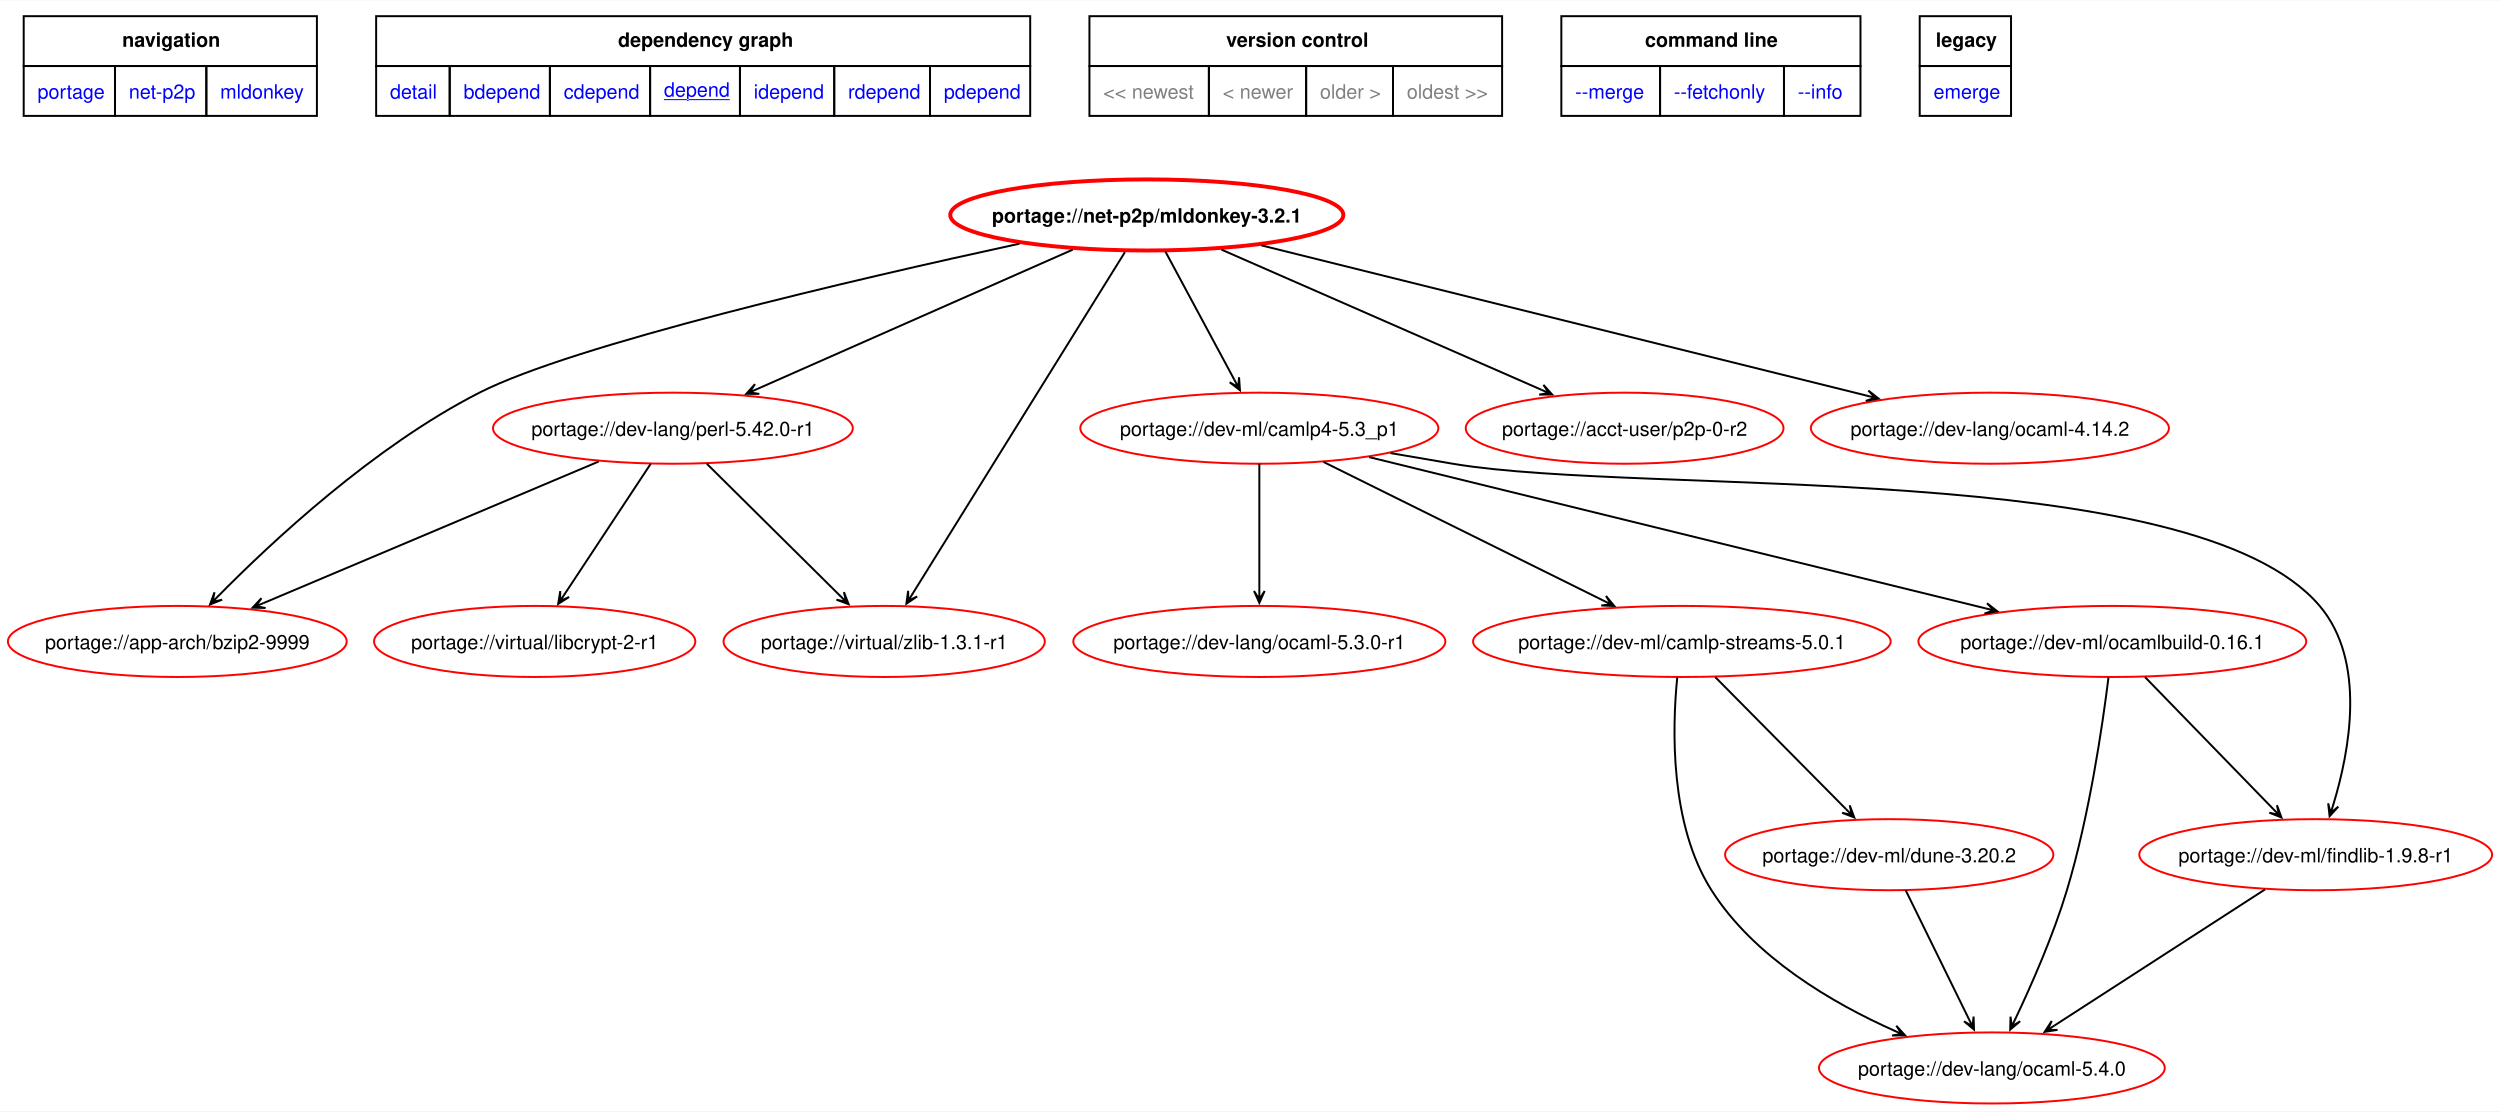
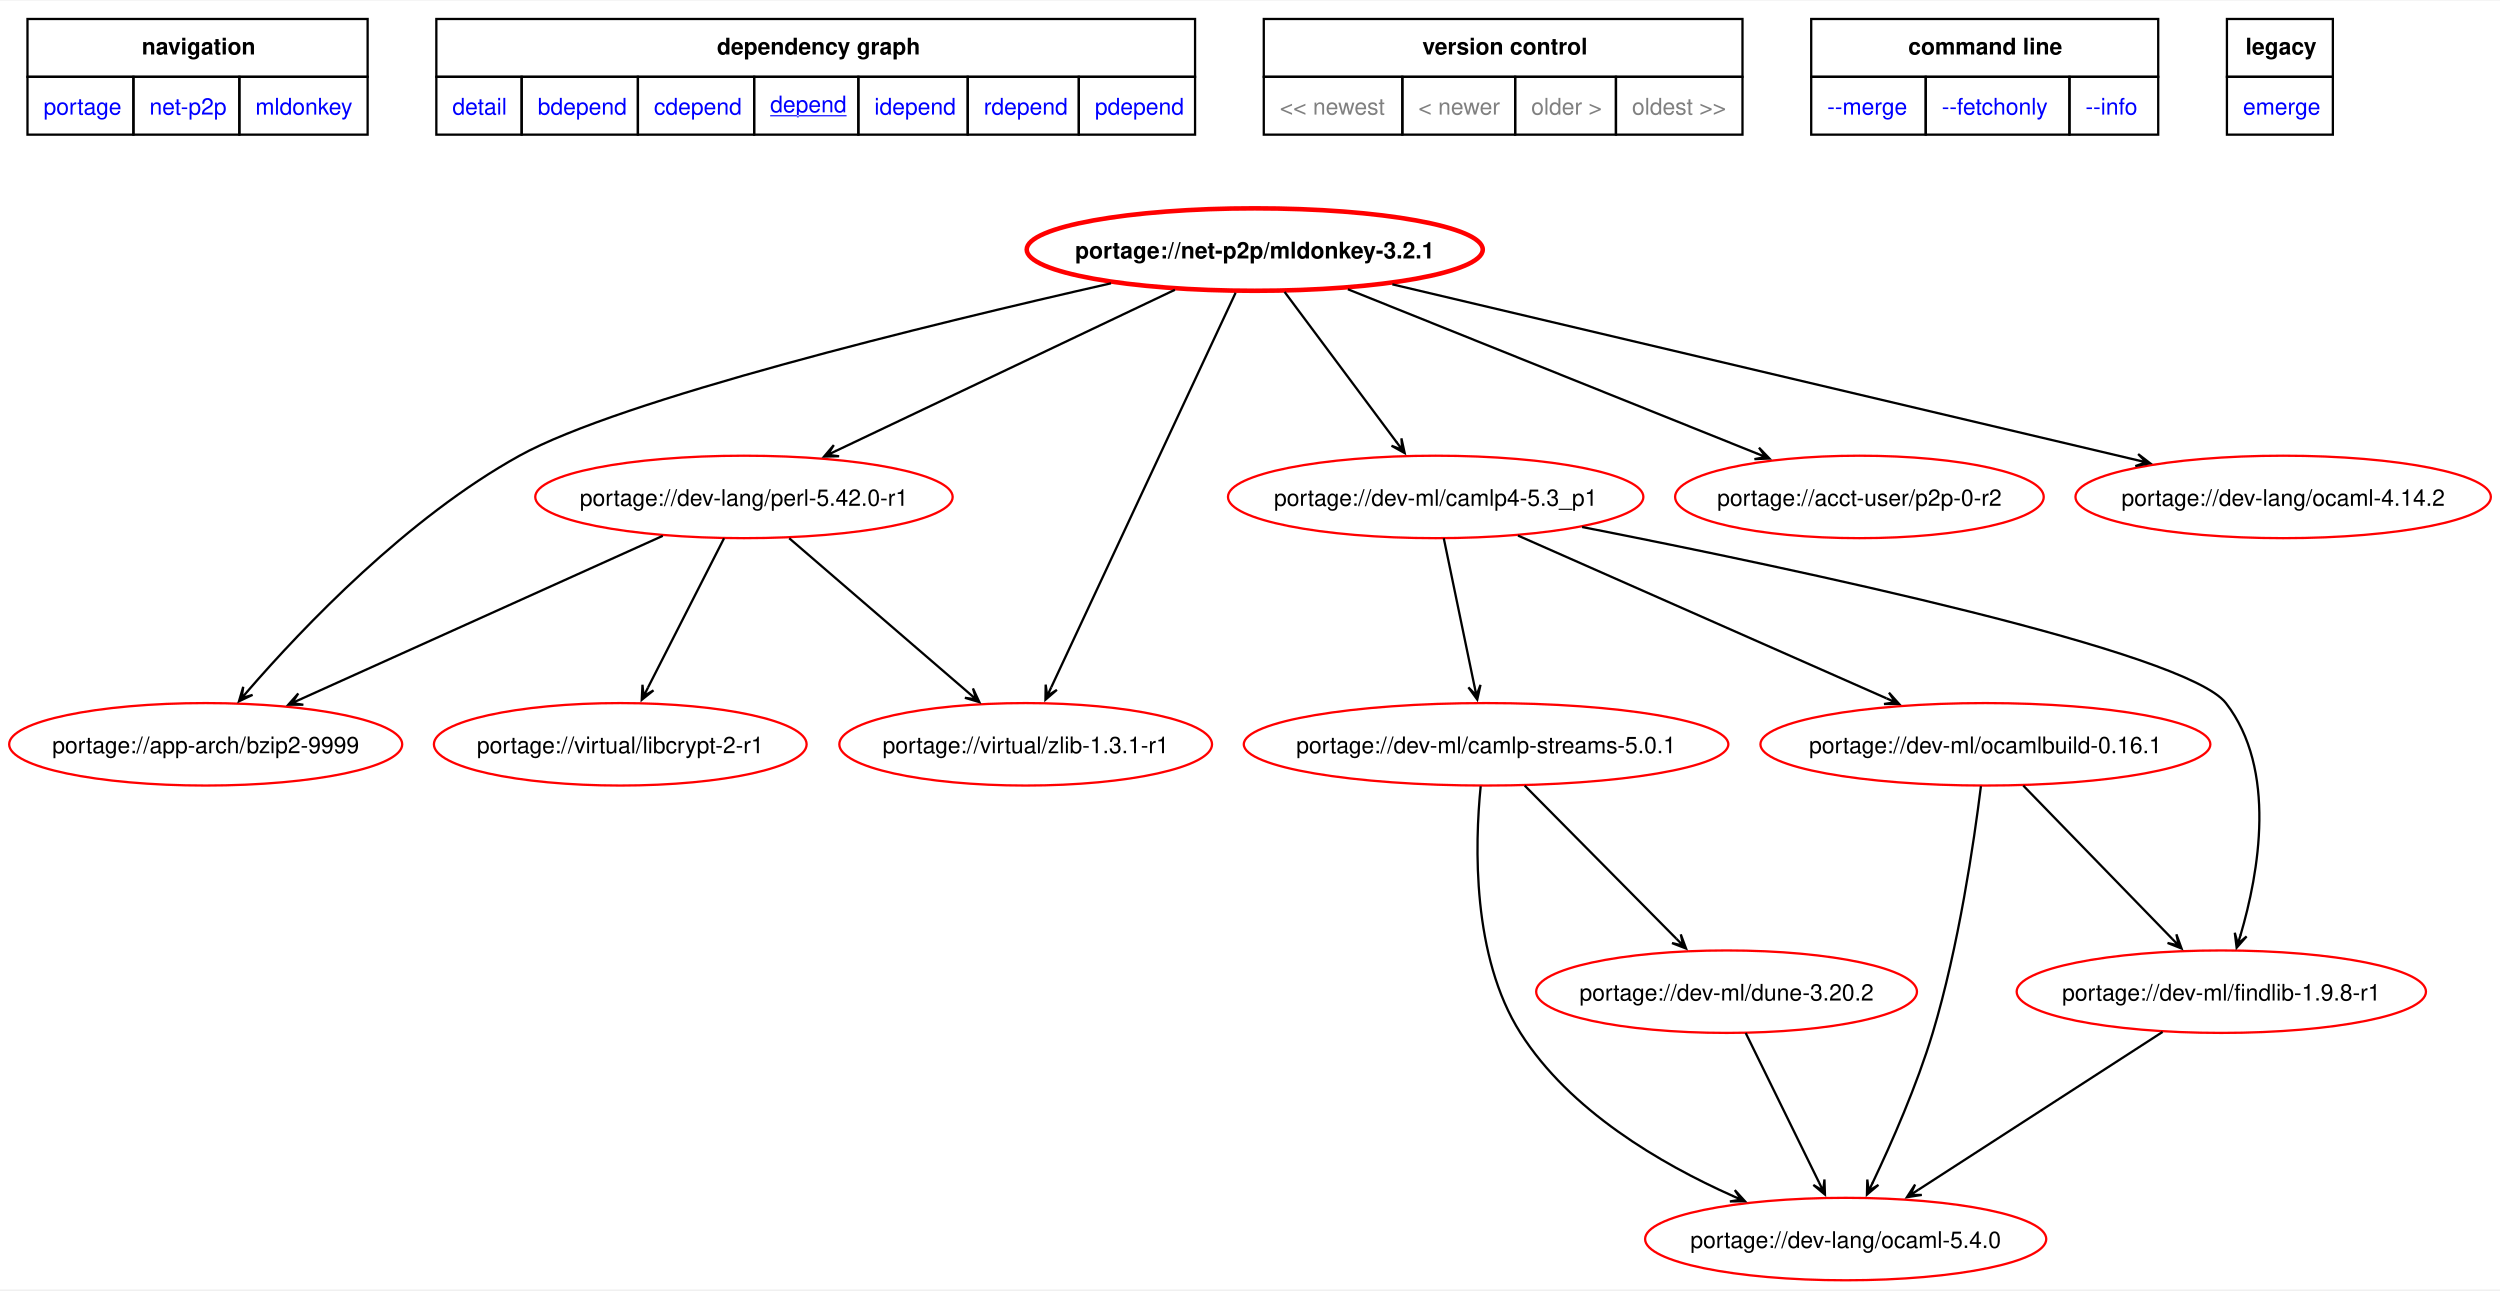
- <svg xmlns="http://www.w3.org/2000/svg" xmlns:xlink="http://www.w3.org/1999/xlink" width="1266pt" height="563pt" viewBox="0.00 0.00 1266.14 562.67">
+ <svg xmlns="http://www.w3.org/2000/svg" xmlns:xlink="http://www.w3.org/1999/xlink" width="1091pt" height="563pt" viewBox="0.00 0.00 1091.47 562.67">
  <g id="graph0" class="graph" transform="scale(1 1) rotate(0) translate(4 558.67)">
-     <polygon fill="white" stroke="none" points="-4,4 -4,-558.67 1262.14,-558.67 1262.14,4 -4,4" />
+     <polygon fill="white" stroke="none" points="-4,4 -4,-558.67 1087.47,-558.67 1087.47,4 -4,4" />
    <polygon fill="none" stroke="black" points="8,-525.42 8,-550.67 156.5,-550.67 156.5,-525.42 8,-525.42" />
    <text text-anchor="start" x="57.88" y="-535.17" font-family="Helvetica,sans-Serif" font-weight="bold" font-size="10.00">navigation</text>
    <polygon fill="none" stroke="black" points="186.5,-525.42 186.5,-550.67 517.75,-550.67 517.75,-525.42 186.5,-525.42" />
    <text text-anchor="start" x="309" y="-535.17" font-family="Helvetica,sans-Serif" font-weight="bold" font-size="10.00">dependency graph</text>
    <polygon fill="none" stroke="black" points="547.75,-525.42 547.75,-550.67 756.75,-550.67 756.75,-525.42 547.75,-525.42" />
    <text text-anchor="start" x="617" y="-535.17" font-family="Helvetica,sans-Serif" font-weight="bold" font-size="10.00">version control</text>
    <polygon fill="none" stroke="black" points="786.75,-525.42 786.75,-550.67 938.25,-550.67 938.25,-525.42 786.75,-525.42" />
    <text text-anchor="start" x="829.12" y="-535.17" font-family="Helvetica,sans-Serif" font-weight="bold" font-size="10.00">command line</text>
    <polygon fill="none" stroke="black" points="968.25,-525.42 968.25,-550.67 1014.5,-550.67 1014.5,-525.42 968.25,-525.42" />
    <text text-anchor="start" x="976.38" y="-535.17" font-family="Helvetica,sans-Serif" font-weight="bold" font-size="10.00">legacy</text>
    <g id="a_graph0_0">
      <a xlink:href="../index.html" xlink:title="repository">
        <polygon fill="none" stroke="black" points="8,-500.17 8,-525.42 54.25,-525.42 54.25,-500.17 8,-500.17" />
        <text text-anchor="start" x="15" y="-508.92" font-family="Helvetica,sans-Serif" font-size="10.00" fill="blue">portage</text>
      </a>
    </g>
    <g id="a_graph0_1">
      <a xlink:href="./index.html" xlink:title="repository">
        <polygon fill="none" stroke="black" points="54.25,-500.17 54.25,-525.42 100.5,-525.42 100.5,-500.17 54.25,-500.17" />
        <text text-anchor="start" x="61.25" y="-508.92" font-family="Helvetica,sans-Serif" font-size="10.00" fill="blue">net-p2p</text>
      </a>
    </g>
    <g id="a_graph0_2">
      <a xlink:href="./mldonkey.html" xlink:title="repository">
        <polygon fill="none" stroke="black" points="100.5,-500.17 100.5,-525.42 156.5,-525.42 156.5,-500.17 100.5,-500.17" />
        <text text-anchor="start" x="107.5" y="-508.92" font-family="Helvetica,sans-Serif" font-size="10.00" fill="blue">mldonkey</text>
      </a>
    </g>
    <g id="a_graph0_3">
      <a xlink:href="../net-p2p/mldonkey-3.2.1.svg" xlink:title="portage://net-p2p/mldonkey-3.2.1">
        <polygon fill="none" stroke="black" points="186.5,-500.17 186.5,-525.42 223.75,-525.42 223.75,-500.17 186.5,-500.17" />
        <text text-anchor="start" x="193.5" y="-508.92" font-family="Helvetica,sans-Serif" font-size="10.00" fill="blue">detail</text>
      </a>
    </g>
    <g id="a_graph0_4">
      <a xlink:href="../net-p2p/mldonkey-3.2.1-bdepend.svg" xlink:title="portage://net-p2p/mldonkey-3.2.1">
        <polygon fill="none" stroke="black" points="223.75,-500.17 223.75,-525.42 274.5,-525.42 274.5,-500.17 223.75,-500.17" />
        <text text-anchor="start" x="230.75" y="-508.92" font-family="Helvetica,sans-Serif" font-size="10.00" fill="blue">bdepend</text>
      </a>
    </g>
    <g id="a_graph0_5">
      <a xlink:href="../net-p2p/mldonkey-3.2.1-cdepend.svg" xlink:title="portage://net-p2p/mldonkey-3.2.1">
        <polygon fill="none" stroke="black" points="274.5,-500.17 274.5,-525.42 325.25,-525.42 325.25,-500.17 274.5,-500.17" />
        <text text-anchor="start" x="281.5" y="-508.92" font-family="Helvetica,sans-Serif" font-size="10.00" fill="blue">cdepend</text>
      </a>
    </g>
    <g id="a_graph0_6">
      <a xlink:href="../net-p2p/mldonkey-3.2.1-depend.svg" xlink:title="portage://net-p2p/mldonkey-3.2.1">
        <polygon fill="none" stroke="black" points="325.25,-500.17 325.25,-525.42 370.75,-525.42 370.75,-500.17 325.25,-500.17" />
        <text text-anchor="start" x="332.25" y="-509.92" font-family="Helvetica,sans-Serif" text-decoration="underline" font-size="10.00" fill="blue">depend</text>
      </a>
    </g>
    <g id="a_graph0_7">
      <a xlink:href="../net-p2p/mldonkey-3.2.1-idepend.svg" xlink:title="portage://net-p2p/mldonkey-3.2.1">
        <polygon fill="none" stroke="black" points="370.75,-500.17 370.75,-525.42 418.5,-525.42 418.5,-500.17 370.75,-500.17" />
        <text text-anchor="start" x="377.75" y="-508.92" font-family="Helvetica,sans-Serif" font-size="10.00" fill="blue">idepend</text>
      </a>
    </g>
    <g id="a_graph0_8">
      <a xlink:href="../net-p2p/mldonkey-3.2.1-rdepend.svg" xlink:title="portage://net-p2p/mldonkey-3.2.1">
        <polygon fill="none" stroke="black" points="418.5,-500.17 418.5,-525.42 467,-525.42 467,-500.17 418.5,-500.17" />
        <text text-anchor="start" x="425.5" y="-508.92" font-family="Helvetica,sans-Serif" font-size="10.00" fill="blue">rdepend</text>
      </a>
    </g>
    <g id="a_graph0_9">
      <a xlink:href="../net-p2p/mldonkey-3.2.1-pdepend.svg" xlink:title="portage://net-p2p/mldonkey-3.2.1">
        <polygon fill="none" stroke="black" points="467,-500.17 467,-525.42 517.75,-525.42 517.75,-500.17 467,-500.17" />
        <text text-anchor="start" x="474" y="-508.92" font-family="Helvetica,sans-Serif" font-size="10.00" fill="blue">pdepend</text>
      </a>
    </g>
    <polygon fill="none" stroke="black" points="547.75,-500.17 547.75,-525.42 608.25,-525.42 608.25,-500.17 547.75,-500.17" />
    <text text-anchor="start" x="554.75" y="-508.92" font-family="Helvetica,sans-Serif" font-size="10.00" fill="gray">&lt;&lt; newest</text>
    <polygon fill="none" stroke="black" points="608.25,-500.17 608.25,-525.42 657.5,-525.42 657.5,-500.17 608.25,-500.17" />
    <text text-anchor="start" x="615.25" y="-508.92" font-family="Helvetica,sans-Serif" font-size="10.00" fill="gray">&lt; newer</text>
    <polygon fill="none" stroke="black" points="657.5,-500.17 657.5,-525.42 701.5,-525.42 701.5,-500.17 657.5,-500.17" />
    <text text-anchor="start" x="664.5" y="-508.92" font-family="Helvetica,sans-Serif" font-size="10.00" fill="gray">older &gt;</text>
    <polygon fill="none" stroke="black" points="701.5,-500.17 701.5,-525.42 756.75,-525.42 756.75,-500.17 701.5,-500.17" />
    <text text-anchor="start" x="708.5" y="-508.92" font-family="Helvetica,sans-Serif" font-size="10.00" fill="gray">oldest &gt;&gt;</text>
    <g id="a_graph0_10">
      <a xlink:href="../net-p2p/mldonkey-3.2.1-merge.svg" xlink:title="portage://net-p2p/mldonkey-3.2.1">
        <polygon fill="none" stroke="black" points="786.75,-500.17 786.75,-525.42 836.75,-525.42 836.75,-500.17 786.75,-500.17" />
        <text text-anchor="start" x="793.75" y="-508.92" font-family="Helvetica,sans-Serif" font-size="10.00" fill="blue">--merge </text>
      </a>
    </g>
    <g id="a_graph0_11">
      <a xlink:href="../net-p2p/mldonkey-3.2.1-fetchonly.svg" xlink:title="portage://net-p2p/mldonkey-3.2.1">
        <polygon fill="none" stroke="black" points="836.75,-500.17 836.75,-525.42 899.5,-525.42 899.5,-500.17 836.75,-500.17" />
        <text text-anchor="start" x="843.75" y="-508.92" font-family="Helvetica,sans-Serif" font-size="10.00" fill="blue">--fetchonly </text>
      </a>
    </g>
    <g id="a_graph0_12">
      <a xlink:href="../net-p2p/mldonkey-3.2.1-info.svg" xlink:title="portage://net-p2p/mldonkey-3.2.1">
        <polygon fill="none" stroke="black" points="899.5,-500.17 899.5,-525.42 938.25,-525.42 938.25,-500.17 899.5,-500.17" />
        <text text-anchor="start" x="906.5" y="-508.92" font-family="Helvetica,sans-Serif" font-size="10.00" fill="blue">--info </text>
      </a>
    </g>
    <g id="a_graph0_13">
      <a xlink:href="../net-p2p/mldonkey-3.2.1-emerge.svg" xlink:title="portage://net-p2p/mldonkey-3.2.1">
        <polygon fill="none" stroke="black" points="968.25,-500.17 968.25,-525.42 1014.5,-525.42 1014.5,-500.17 968.25,-500.17" />
        <text text-anchor="start" x="975.25" y="-508.92" font-family="Helvetica,sans-Serif" font-size="10.00" fill="blue">emerge</text>
      </a>
    </g>
    <g id="node2" class="node">
      <g id="a_node2">
        <a xlink:href="../net-p2p/mldonkey-3.2.1-depend.svg" xlink:title="portage://net-p2p/mldonkey-3.2.1">
-           <ellipse fill="none" stroke="red" stroke-width="2" cx="576.8" cy="-450" rx="99.55" ry="18" />
-           <text text-anchor="middle" x="576.8" y="-446.12" font-family="Helvetica,sans-Serif" font-weight="bold" font-size="10.00">portage://net-p2p/mldonkey-3.2.1</text>
+           <ellipse fill="none" stroke="red" stroke-width="2" cx="543.8" cy="-450" rx="99.55" ry="18" />
+           <text text-anchor="middle" x="543.8" y="-446.12" font-family="Helvetica,sans-Serif" font-weight="bold" font-size="10.00">portage://net-p2p/mldonkey-3.2.1</text>
        </a>
      </g>
    </g>
    <g id="node3" class="node">
      <g id="a_node3">
        <a xlink:href="../dev-lang/perl-5.42.0-r1-depend.svg" xlink:title="portage://dev-lang/perl-5.42.0-r1">
-           <ellipse fill="none" stroke="red" cx="336.8" cy="-342" rx="91.12" ry="18" />
-           <text text-anchor="middle" x="336.8" y="-338.12" font-family="Helvetica,sans-Serif" font-size="10.00">portage://dev-lang/perl-5.42.0-r1</text>
+           <ellipse fill="none" stroke="red" cx="320.8" cy="-342" rx="91.12" ry="18" />
+           <text text-anchor="middle" x="320.8" y="-338.12" font-family="Helvetica,sans-Serif" font-size="10.00">portage://dev-lang/perl-5.42.0-r1</text>
        </a>
      </g>
    </g>
    <g id="edge2" class="edge">
-       <path fill="none" stroke="black" d="M539.3,-432.44C495.94,-413.29 424.75,-381.85 379.36,-361.8" />
-       <polygon fill="black" stroke="black" points="373.97,-359.42 380.55,-359.37 375.6,-360.14 379.46,-361.84 379.46,-361.84 379.46,-361.84 375.6,-360.14 378.37,-364.31 373.97,-359.42" />
+       <path fill="none" stroke="black" d="M508.95,-432.44C468.87,-413.39 403.17,-382.16 360.97,-362.1" />
+       <polygon fill="black" stroke="black" points="355.77,-359.62 362.34,-359.76 357.37,-360.39 361.18,-362.2 361.18,-362.2 361.18,-362.2 357.37,-360.39 360.03,-364.64 355.77,-359.62" />
    </g>
    <g id="node4" class="node">
      <g id="a_node4">
        <a xlink:href="../dev-ml/camlp4-5.3_p1-depend.svg" xlink:title="portage://dev-ml/camlp4-5.3_p1">
-           <ellipse fill="none" stroke="red" cx="633.8" cy="-342" rx="90.68" ry="18" />
-           <text text-anchor="middle" x="633.8" y="-338.12" font-family="Helvetica,sans-Serif" font-size="10.00">portage://dev-ml/camlp4-5.3_p1</text>
+           <ellipse fill="none" stroke="red" cx="622.8" cy="-342" rx="90.68" ry="18" />
+           <text text-anchor="middle" x="622.8" y="-338.12" font-family="Helvetica,sans-Serif" font-size="10.00">portage://dev-ml/camlp4-5.3_p1</text>
        </a>
      </g>
    </g>
    <g id="edge3" class="edge">
-       <path fill="none" stroke="black" d="M586.21,-431.5C595.75,-413.75 610.59,-386.16 621.15,-366.51" />
-       <polygon fill="black" stroke="black" points="623.98,-361.25 623.52,-367.81 623.14,-362.82 621.14,-366.54 621.14,-366.54 621.14,-366.54 623.14,-362.82 618.76,-365.26 623.98,-361.25" />
+       <path fill="none" stroke="black" d="M556.84,-431.5C570.24,-413.51 591.17,-385.44 605.84,-365.75" />
+       <polygon fill="black" stroke="black" points="609.27,-361.15 607.84,-367.58 608.2,-362.58 605.68,-365.97 605.68,-365.97 605.68,-365.97 608.2,-362.58 603.51,-364.35 609.27,-361.15" />
    </g>
    <g id="node5" class="node">
      <g id="a_node5">
        <a xlink:href="../acct-user/p2p-0-r2-depend.svg" xlink:title="portage://acct-user/p2p-0-r2">
-           <ellipse fill="none" stroke="red" cx="818.8" cy="-342" rx="80.47" ry="18" />
-           <text text-anchor="middle" x="818.8" y="-338.12" font-family="Helvetica,sans-Serif" font-size="10.00">portage://acct-user/p2p-0-r2</text>
+           <ellipse fill="none" stroke="red" cx="807.8" cy="-342" rx="80.47" ry="18" />
+           <text text-anchor="middle" x="807.8" y="-338.12" font-family="Helvetica,sans-Serif" font-size="10.00">portage://acct-user/p2p-0-r2</text>
        </a>
      </g>
    </g>
    <g id="edge4" class="edge">
-       <path fill="none" stroke="black" d="M614.61,-432.44C658.57,-413.18 730.94,-381.48 776.67,-361.45" />
-       <polygon fill="black" stroke="black" points="782.1,-359.07 777.69,-363.95 780.47,-359.79 776.61,-361.48 776.61,-361.48 776.61,-361.48 780.47,-359.79 775.52,-359.01 782.1,-359.07" />
+       <path fill="none" stroke="black" d="M584.47,-432.67C632.78,-413.27 713.1,-381.02 763.1,-360.94" />
+       <polygon fill="black" stroke="black" points="768.52,-358.77 763.96,-363.51 766.87,-359.43 762.95,-361.01 762.95,-361.01 762.95,-361.01 766.87,-359.43 761.95,-358.5 768.52,-358.77" />
    </g>
    <g id="node6" class="node">
      <g id="a_node6">
        <a xlink:href="../app-arch/bzip2-9999-depend.svg" xlink:title="portage://app-arch/bzip2-9999">
          <ellipse fill="none" stroke="red" cx="85.8" cy="-234" rx="85.8" ry="18" />
          <text text-anchor="middle" x="85.8" y="-230.12" font-family="Helvetica,sans-Serif" font-size="10.00">portage://app-arch/bzip2-9999</text>
        </a>
      </g>
    </g>
    <g id="edge5" class="edge">
-       <path fill="none" stroke="black" d="M512.34,-435.46C428.29,-417.22 286.37,-384.24 238.8,-360 185.57,-332.88 133.95,-284.81 106.39,-256.84" />
-       <polygon fill="black" stroke="black" points="102.38,-252.74 108.5,-255.14 103.62,-254.01 106.57,-257.03 106.57,-257.03 106.57,-257.03 103.62,-254.01 104.64,-258.91 102.38,-252.74" />
+       <path fill="none" stroke="black" d="M481.02,-435.26C400.82,-417.08 267.08,-384.48 222.8,-360 173.93,-332.98 128.39,-285.2 104.1,-257.19" />
+       <polygon fill="black" stroke="black" points="100.33,-252.79 106.28,-255.58 101.49,-254.14 104.24,-257.34 104.24,-257.34 104.24,-257.34 101.49,-254.14 102.19,-259.1 100.33,-252.79" />
    </g>
    <g id="node7" class="node">
      <g id="a_node7">
        <a xlink:href="../virtual/zlib-1.3.1-r1-depend.svg" xlink:title="portage://virtual/zlib-1.3.1-r1">
          <ellipse fill="none" stroke="red" cx="443.8" cy="-234" rx="81.36" ry="18" />
          <text text-anchor="middle" x="443.8" y="-230.12" font-family="Helvetica,sans-Serif" font-size="10.00">portage://virtual/zlib-1.3.1-r1</text>
        </a>
      </g>
    </g>
    <g id="edge6" class="edge">
-       <path fill="none" stroke="black" d="M565.69,-431.12C541.65,-392.44 484.82,-301.01 458.12,-258.05" />
-       <polygon fill="black" stroke="black" points="455.05,-253.12 460.51,-256.79 456,-254.63 458.22,-258.21 458.22,-258.21 458.22,-258.21 456,-254.63 455.93,-259.64 455.05,-253.12" />
+       <path fill="none" stroke="black" d="M535.44,-431.12C517.49,-392.7 475.2,-302.21 454.97,-258.91" />
+       <polygon fill="black" stroke="black" points="452.43,-253.48 457.42,-257.77 453.19,-255.1 454.97,-258.92 454.97,-258.92 454.97,-258.92 453.19,-255.1 452.53,-260.06 452.43,-253.48" />
    </g>
    <g id="node8" class="node">
      <g id="a_node8">
        <a xlink:href="../dev-lang/ocaml-4.14.2-depend.svg" xlink:title="portage://dev-lang/ocaml-4.14.2">
-           <ellipse fill="none" stroke="red" cx="1003.8" cy="-342" rx="90.68" ry="18" />
-           <text text-anchor="middle" x="1003.8" y="-338.12" font-family="Helvetica,sans-Serif" font-size="10.00">portage://dev-lang/ocaml-4.14.2</text>
+           <ellipse fill="none" stroke="red" cx="992.8" cy="-342" rx="90.68" ry="18" />
+           <text text-anchor="middle" x="992.8" y="-338.12" font-family="Helvetica,sans-Serif" font-size="10.00">portage://dev-lang/ocaml-4.14.2</text>
        </a>
      </g>
    </g>
    <g id="edge7" class="edge">
-       <path fill="none" stroke="black" d="M634.83,-434.59C715.12,-414.66 859.47,-378.83 941.81,-358.39" />
-       <polygon fill="black" stroke="black" points="947.42,-357 942.25,-361.06 945.69,-357.42 941.59,-358.44 941.59,-358.44 941.59,-358.44 945.69,-357.42 940.94,-355.82 947.42,-357" />
+       <path fill="none" stroke="black" d="M603.88,-434.81C688.57,-414.82 842.36,-378.52 929.01,-358.06" />
+       <polygon fill="black" stroke="black" points="934.71,-356.71 929.49,-360.72 932.98,-357.12 928.87,-358.09 928.87,-358.09 928.87,-358.09 932.98,-357.12 928.25,-355.46 934.71,-356.71" />
    </g>
    <g id="edge8" class="edge">
-       <path fill="none" stroke="black" d="M299.22,-325.13C253.76,-305.93 177.39,-273.68 129.39,-253.41" />
-       <polygon fill="black" stroke="black" points="123.93,-251.11 130.51,-250.95 125.57,-251.8 129.46,-253.44 129.46,-253.44 129.46,-253.44 125.57,-251.8 128.41,-255.93 123.93,-251.11" />
+       <path fill="none" stroke="black" d="M285.36,-325.02C242.95,-305.89 172.06,-273.91 127.18,-253.67" />
+       <polygon fill="black" stroke="black" points="121.86,-251.27 128.44,-251.27 123.49,-252 127.33,-253.74 127.33,-253.74 127.33,-253.74 123.49,-252 126.22,-256.2 121.86,-251.27" />
    </g>
    <g id="edge9" class="edge">
-       <path fill="none" stroke="black" d="M353.99,-323.97C372.39,-305.73 401.66,-276.74 421.75,-256.84" />
-       <polygon fill="black" stroke="black" points="425.78,-252.85 423.42,-258.99 424.52,-254.1 421.52,-257.07 421.52,-257.07 421.52,-257.07 424.52,-254.1 419.62,-255.15 425.78,-252.85" />
+       <path fill="none" stroke="black" d="M340.56,-323.97C361.93,-305.55 396.05,-276.15 419.15,-256.24" />
+       <polygon fill="black" stroke="black" points="423.57,-252.43 420.78,-258.4 422.22,-253.6 419.02,-256.35 419.02,-256.35 419.02,-256.35 422.22,-253.6 417.26,-254.31 423.57,-252.43" />
    </g>
    <g id="node9" class="node">
      <g id="a_node9">
        <a xlink:href="../virtual/libcrypt-2-r1-depend.svg" xlink:title="portage://virtual/libcrypt-2-r1">
          <ellipse fill="none" stroke="red" cx="266.8" cy="-234" rx="81.36" ry="18" />
          <text text-anchor="middle" x="266.8" y="-230.12" font-family="Helvetica,sans-Serif" font-size="10.00">portage://virtual/libcrypt-2-r1</text>
        </a>
      </g>
    </g>
    <g id="edge10" class="edge">
-       <path fill="none" stroke="black" d="M325.55,-323.97C313.71,-306.04 295.01,-277.72 281.89,-257.86" />
-       <polygon fill="black" stroke="black" points="278.69,-253.01 284.25,-256.52 279.67,-254.49 281.99,-258.01 281.99,-258.01 281.99,-258.01 279.67,-254.49 279.74,-259.5 278.69,-253.01" />
+       <path fill="none" stroke="black" d="M312.12,-323.97C303.12,-306.3 288.98,-278.54 278.88,-258.73" />
+       <polygon fill="black" stroke="black" points="276.18,-253.43 281.31,-257.55 276.99,-255.01 278.91,-258.77 278.91,-258.77 278.91,-258.77 276.99,-255.01 276.5,-260 276.18,-253.43" />
    </g>
    <g id="node10" class="node">
      <g id="a_node10">
-         <a xlink:href="../dev-lang/ocaml-5.3.0-r1-depend.svg" xlink:title="portage://dev-lang/ocaml-5.3.0-r1">
-           <ellipse fill="none" stroke="red" cx="633.8" cy="-234" rx="94.23" ry="18" />
-           <text text-anchor="middle" x="633.8" y="-230.12" font-family="Helvetica,sans-Serif" font-size="10.00">portage://dev-lang/ocaml-5.3.0-r1</text>
+         <a xlink:href="../dev-ml/camlp-streams-5.0.1-depend.svg" xlink:title="portage://dev-ml/camlp-streams-5.0.1">
+           <ellipse fill="none" stroke="red" cx="644.8" cy="-234" rx="105.77" ry="18" />
+           <text text-anchor="middle" x="644.8" y="-230.12" font-family="Helvetica,sans-Serif" font-size="10.00">portage://dev-ml/camlp-streams-5.0.1</text>
        </a>
      </g>
    </g>
    <g id="edge11" class="edge">
-       <path fill="none" stroke="black" d="M633.8,-323.97C633.8,-306.53 633.8,-279.26 633.8,-259.51" />
-       <polygon fill="black" stroke="black" points="633.8,-253.56 636.5,-259.56 633.8,-255.34 633.8,-259.56 633.8,-259.56 633.8,-259.56 633.8,-255.34 631.1,-259.56 633.8,-253.56" />
+       <path fill="none" stroke="black" d="M626.33,-323.97C629.97,-306.46 635.66,-279.02 639.76,-259.25" />
+       <polygon fill="black" stroke="black" points="640.95,-253.53 642.37,-259.96 640.59,-255.28 639.73,-259.41 639.73,-259.41 639.73,-259.41 640.59,-255.28 637.09,-258.86 640.95,-253.53" />
    </g>
    <g id="node11" class="node">
      <g id="a_node11">
-         <a xlink:href="../dev-ml/camlp-streams-5.0.1-depend.svg" xlink:title="portage://dev-ml/camlp-streams-5.0.1">
-           <ellipse fill="none" stroke="red" cx="847.8" cy="-234" rx="105.77" ry="18" />
-           <text text-anchor="middle" x="847.8" y="-230.12" font-family="Helvetica,sans-Serif" font-size="10.00">portage://dev-ml/camlp-streams-5.0.1</text>
+         <a xlink:href="../dev-ml/ocamlbuild-0.16.1-depend.svg" xlink:title="portage://dev-ml/ocamlbuild-0.16.1">
+           <ellipse fill="none" stroke="red" cx="862.8" cy="-234" rx="98.22" ry="18" />
+           <text text-anchor="middle" x="862.8" y="-230.12" font-family="Helvetica,sans-Serif" font-size="10.00">portage://dev-ml/ocamlbuild-0.16.1</text>
        </a>
      </g>
    </g>
    <g id="edge12" class="edge">
-       <path fill="none" stroke="black" d="M666.3,-324.9C704.37,-306.04 767.41,-274.82 808.27,-254.58" />
-       <polygon fill="black" stroke="black" points="813.54,-251.97 809.37,-257.05 811.95,-252.76 808.17,-254.63 808.17,-254.63 808.17,-254.63 811.95,-252.76 806.97,-252.21 813.54,-251.97" />
+       <path fill="none" stroke="black" d="M658.73,-325.13C701.73,-306.14 773.67,-274.37 819.64,-254.06" />
+       <polygon fill="black" stroke="black" points="825.11,-251.64 820.71,-256.54 823.48,-252.36 819.62,-254.07 819.62,-254.07 819.62,-254.07 823.48,-252.36 818.53,-251.6 825.11,-251.64" />
    </g>
    <g id="node12" class="node">
      <g id="a_node12">
-         <a xlink:href="../dev-ml/ocamlbuild-0.16.1-depend.svg" xlink:title="portage://dev-ml/ocamlbuild-0.16.1">
-           <ellipse fill="none" stroke="red" cx="1065.8" cy="-234" rx="98.22" ry="18" />
-           <text text-anchor="middle" x="1065.8" y="-230.12" font-family="Helvetica,sans-Serif" font-size="10.00">portage://dev-ml/ocamlbuild-0.16.1</text>
+         <a xlink:href="../dev-ml/findlib-1.9.8-r1-depend.svg" xlink:title="portage://dev-ml/findlib-1.9.8-r1">
+           <ellipse fill="none" stroke="red" cx="965.8" cy="-126" rx="89.35" ry="18" />
+           <text text-anchor="middle" x="965.8" y="-122.12" font-family="Helvetica,sans-Serif" font-size="10.00">portage://dev-ml/findlib-1.9.8-r1</text>
        </a>
      </g>
    </g>
    <g id="edge13" class="edge">
-       <path fill="none" stroke="black" d="M689.39,-327.36C769.52,-307.7 917.11,-271.48 1001.72,-250.72" />
-       <polygon fill="black" stroke="black" points="1007.52,-249.3 1002.33,-253.35 1005.79,-249.72 1001.69,-250.73 1001.69,-250.73 1001.69,-250.73 1005.79,-249.72 1001.05,-248.11 1007.52,-249.3" />
+       <path fill="none" stroke="black" d="M686.73,-328.87C781.62,-310.24 950.46,-274.37 967.8,-252 990.22,-223.06 982.22,-177.97 974.16,-150.6" />
+       <polygon fill="black" stroke="black" points="972.49,-145.2 976.84,-150.13 973.01,-146.9 974.26,-150.93 974.26,-150.93 974.26,-150.93 973.01,-146.9 971.68,-151.73 972.49,-145.2" />
    </g>
    <g id="node13" class="node">
      <g id="a_node13">
-         <a xlink:href="../dev-ml/findlib-1.9.8-r1-depend.svg" xlink:title="portage://dev-ml/findlib-1.9.8-r1">
-           <ellipse fill="none" stroke="red" cx="1168.8" cy="-126" rx="89.35" ry="18" />
-           <text text-anchor="middle" x="1168.8" y="-122.12" font-family="Helvetica,sans-Serif" font-size="10.00">portage://dev-ml/findlib-1.9.8-r1</text>
+         <a xlink:href="../dev-lang/ocaml-5.4.0-depend.svg" xlink:title="portage://dev-lang/ocaml-5.4.0">
+           <ellipse fill="none" stroke="red" cx="801.8" cy="-18" rx="87.57" ry="18" />
+           <text text-anchor="middle" x="801.8" y="-14.12" font-family="Helvetica,sans-Serif" font-size="10.00">portage://dev-lang/ocaml-5.4.0</text>
        </a>
      </g>
    </g>
    <g id="edge14" class="edge">
-       <path fill="none" stroke="black" d="M700.2,-329.4C710.77,-327.57 721.58,-325.72 731.8,-324 829.28,-307.55 1106.8,-327.35 1170.8,-252 1194.5,-224.09 1186.09,-178.68 1177.6,-150.96" />
-       <polygon fill="black" stroke="black" points="1175.84,-145.47 1180.25,-150.35 1176.38,-147.17 1177.68,-151.18 1177.68,-151.18 1177.68,-151.18 1176.38,-147.17 1175.11,-152.01 1175.84,-145.47" />
+       <path fill="none" stroke="black" d="M642.45,-215.7C639.88,-190.06 638.61,-141.41 659.8,-108 681.27,-74.14 720.78,-50.94 752.68,-36.74" />
+       <polygon fill="black" stroke="black" points="757.83,-34.51 753.4,-39.37 756.19,-35.22 752.32,-36.89 752.32,-36.89 752.32,-36.89 756.19,-35.22 751.25,-34.42 757.83,-34.51" />
    </g>
    <g id="node14" class="node">
      <g id="a_node14">
-         <a xlink:href="../dev-lang/ocaml-5.4.0-depend.svg" xlink:title="portage://dev-lang/ocaml-5.4.0">
-           <ellipse fill="none" stroke="red" cx="1004.8" cy="-18" rx="87.57" ry="18" />
-           <text text-anchor="middle" x="1004.8" y="-14.12" font-family="Helvetica,sans-Serif" font-size="10.00">portage://dev-lang/ocaml-5.4.0</text>
+         <a xlink:href="../dev-ml/dune-3.20.2-depend.svg" xlink:title="portage://dev-ml/dune-3.20.2">
+           <ellipse fill="none" stroke="red" cx="749.8" cy="-126" rx="83.13" ry="18" />
+           <text text-anchor="middle" x="749.8" y="-122.12" font-family="Helvetica,sans-Serif" font-size="10.00">portage://dev-ml/dune-3.20.2</text>
        </a>
      </g>
    </g>
    <g id="edge15" class="edge">
-       <path fill="none" stroke="black" d="M845.45,-215.7C842.88,-190.06 841.61,-141.41 862.8,-108 884.27,-74.14 923.78,-50.94 955.68,-36.74" />
-       <polygon fill="black" stroke="black" points="960.83,-34.51 956.4,-39.37 959.19,-35.22 955.32,-36.89 955.32,-36.89 955.32,-36.89 959.19,-35.22 954.25,-34.42 960.83,-34.51" />
-     </g>
-     <g id="node15" class="node">
-       <g id="a_node15">
-         <a xlink:href="../dev-ml/dune-3.20.2-depend.svg" xlink:title="portage://dev-ml/dune-3.20.2">
-           <ellipse fill="none" stroke="red" cx="952.8" cy="-126" rx="83.13" ry="18" />
-           <text text-anchor="middle" x="952.8" y="-122.12" font-family="Helvetica,sans-Serif" font-size="10.00">portage://dev-ml/dune-3.20.2</text>
-         </a>
-       </g>
+       <path fill="none" stroke="black" d="M661.67,-215.97C679.65,-197.81 708.2,-168.99 727.91,-149.09" />
+       <polygon fill="black" stroke="black" points="732.11,-144.85 729.81,-151.02 730.86,-146.12 727.89,-149.12 727.89,-149.12 727.89,-149.12 730.86,-146.12 725.97,-147.22 732.11,-144.85" />
+     </g>
+     <g id="edge18" class="edge">
+       <path fill="none" stroke="black" d="M879.34,-215.97C896.99,-197.81 925,-168.99 944.33,-149.09" />
+       <polygon fill="black" stroke="black" points="948.44,-144.86 946.19,-151.05 947.2,-146.14 944.26,-149.17 944.26,-149.17 944.26,-149.17 947.2,-146.14 942.32,-147.28 948.44,-144.86" />
+     </g>
+     <g id="edge17" class="edge">
+       <path fill="none" stroke="black" d="M860.85,-215.73C857.82,-191.35 851.13,-145.61 839.8,-108 832.89,-85.08 821.9,-60.1 813.51,-42.45" />
+       <polygon fill="black" stroke="black" points="811.08,-37.4 816.11,-41.64 811.85,-39.01 813.68,-42.81 813.68,-42.81 813.68,-42.81 811.85,-39.01 811.24,-43.98 811.08,-37.4" />
+     </g>
+     <g id="edge19" class="edge">
+       <path fill="none" stroke="black" d="M940.17,-108.44C911.37,-89.82 864.59,-59.59 833.51,-39.5" />
+       <polygon fill="black" stroke="black" points="828.53,-36.28 835.04,-37.27 830.03,-37.25 833.57,-39.54 833.57,-39.54 833.57,-39.54 830.03,-37.25 832.11,-41.81 828.53,-36.28" />
    </g>
    <g id="edge16" class="edge">
-       <path fill="none" stroke="black" d="M864.67,-215.97C882.65,-197.81 911.2,-168.99 930.91,-149.09" />
-       <polygon fill="black" stroke="black" points="935.11,-144.85 932.81,-151.02 933.86,-146.12 930.89,-149.12 930.89,-149.12 930.89,-149.12 933.86,-146.12 928.97,-147.22 935.11,-144.85" />
-     </g>
-     <g id="edge19" class="edge">
-       <path fill="none" stroke="black" d="M1082.34,-215.97C1099.99,-197.81 1128,-168.99 1147.33,-149.09" />
-       <polygon fill="black" stroke="black" points="1151.44,-144.86 1149.19,-151.05 1150.2,-146.14 1147.26,-149.17 1147.26,-149.17 1147.26,-149.17 1150.2,-146.14 1145.32,-147.28 1151.44,-144.86" />
-     </g>
-     <g id="edge18" class="edge">
-       <path fill="none" stroke="black" d="M1063.85,-215.73C1060.82,-191.35 1054.13,-145.61 1042.8,-108 1035.89,-85.08 1024.9,-60.1 1016.51,-42.45" />
-       <polygon fill="black" stroke="black" points="1014.08,-37.4 1019.11,-41.64 1014.85,-39.01 1016.68,-42.81 1016.68,-42.81 1016.68,-42.81 1014.85,-39.01 1014.24,-43.98 1014.08,-37.4" />
-     </g>
-     <g id="edge20" class="edge">
-       <path fill="none" stroke="black" d="M1143.17,-108.44C1114.37,-89.82 1067.59,-59.59 1036.51,-39.5" />
-       <polygon fill="black" stroke="black" points="1031.53,-36.28 1038.04,-37.27 1033.03,-37.25 1036.57,-39.54 1036.57,-39.54 1036.57,-39.54 1033.03,-37.25 1035.11,-41.81 1031.53,-36.28" />
-     </g>
-     <g id="edge17" class="edge">
-       <path fill="none" stroke="black" d="M961.15,-107.97C969.82,-90.3 983.44,-62.54 993.16,-42.73" />
-       <polygon fill="black" stroke="black" points="995.75,-37.43 995.53,-44.01 994.97,-39.03 993.11,-42.82 993.11,-42.82 993.11,-42.82 994.97,-39.03 990.69,-41.63 995.75,-37.43" />
+       <path fill="none" stroke="black" d="M758.15,-107.97C766.82,-90.3 780.44,-62.54 790.16,-42.73" />
+       <polygon fill="black" stroke="black" points="792.75,-37.43 792.53,-44.01 791.97,-39.03 790.11,-42.82 790.11,-42.82 790.11,-42.82 791.97,-39.03 787.69,-41.63 792.75,-37.43" />
    </g>
  </g>
</svg>
